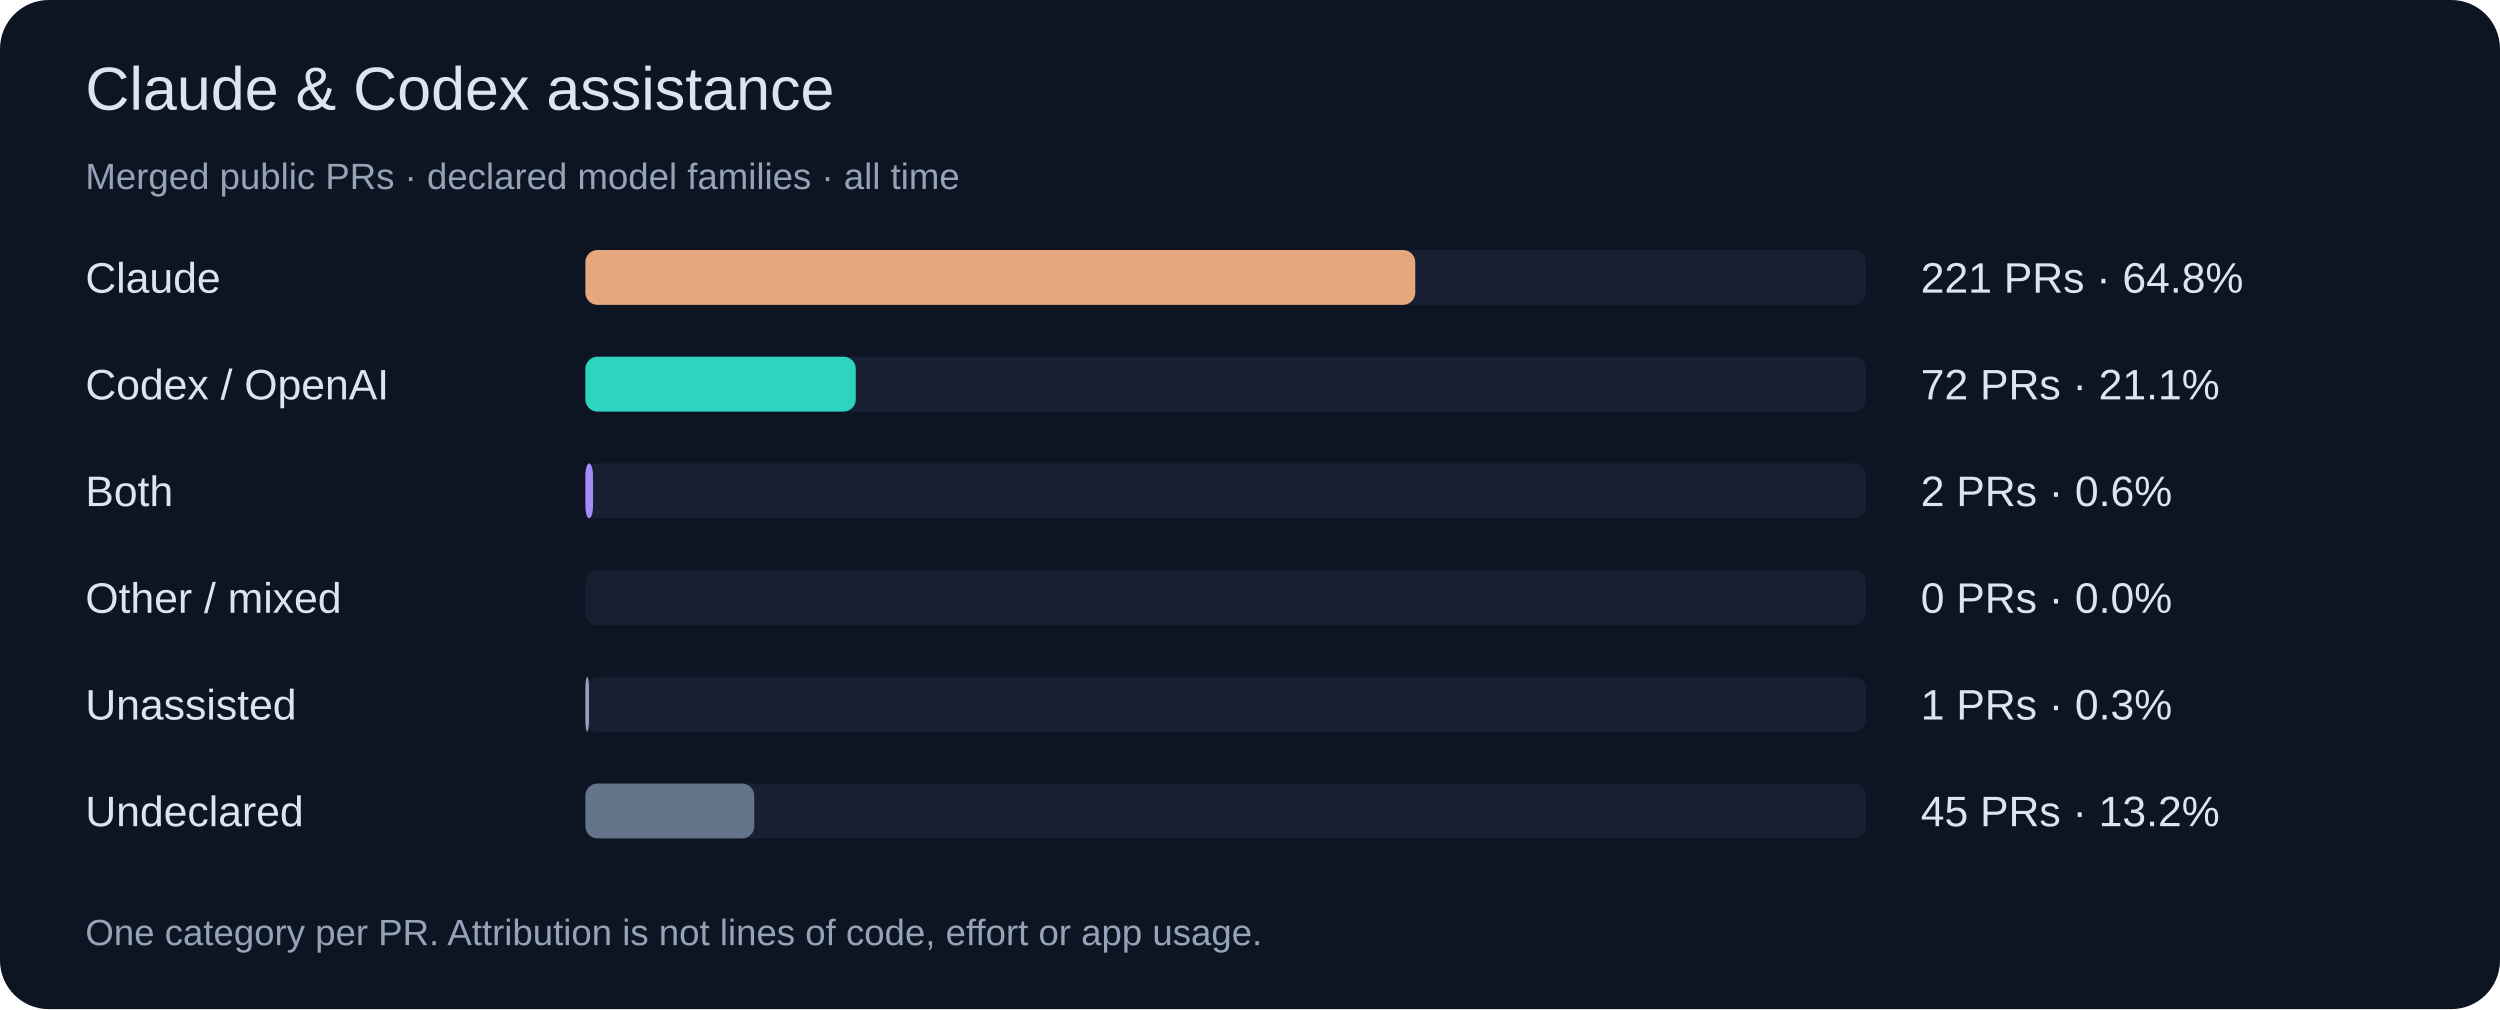
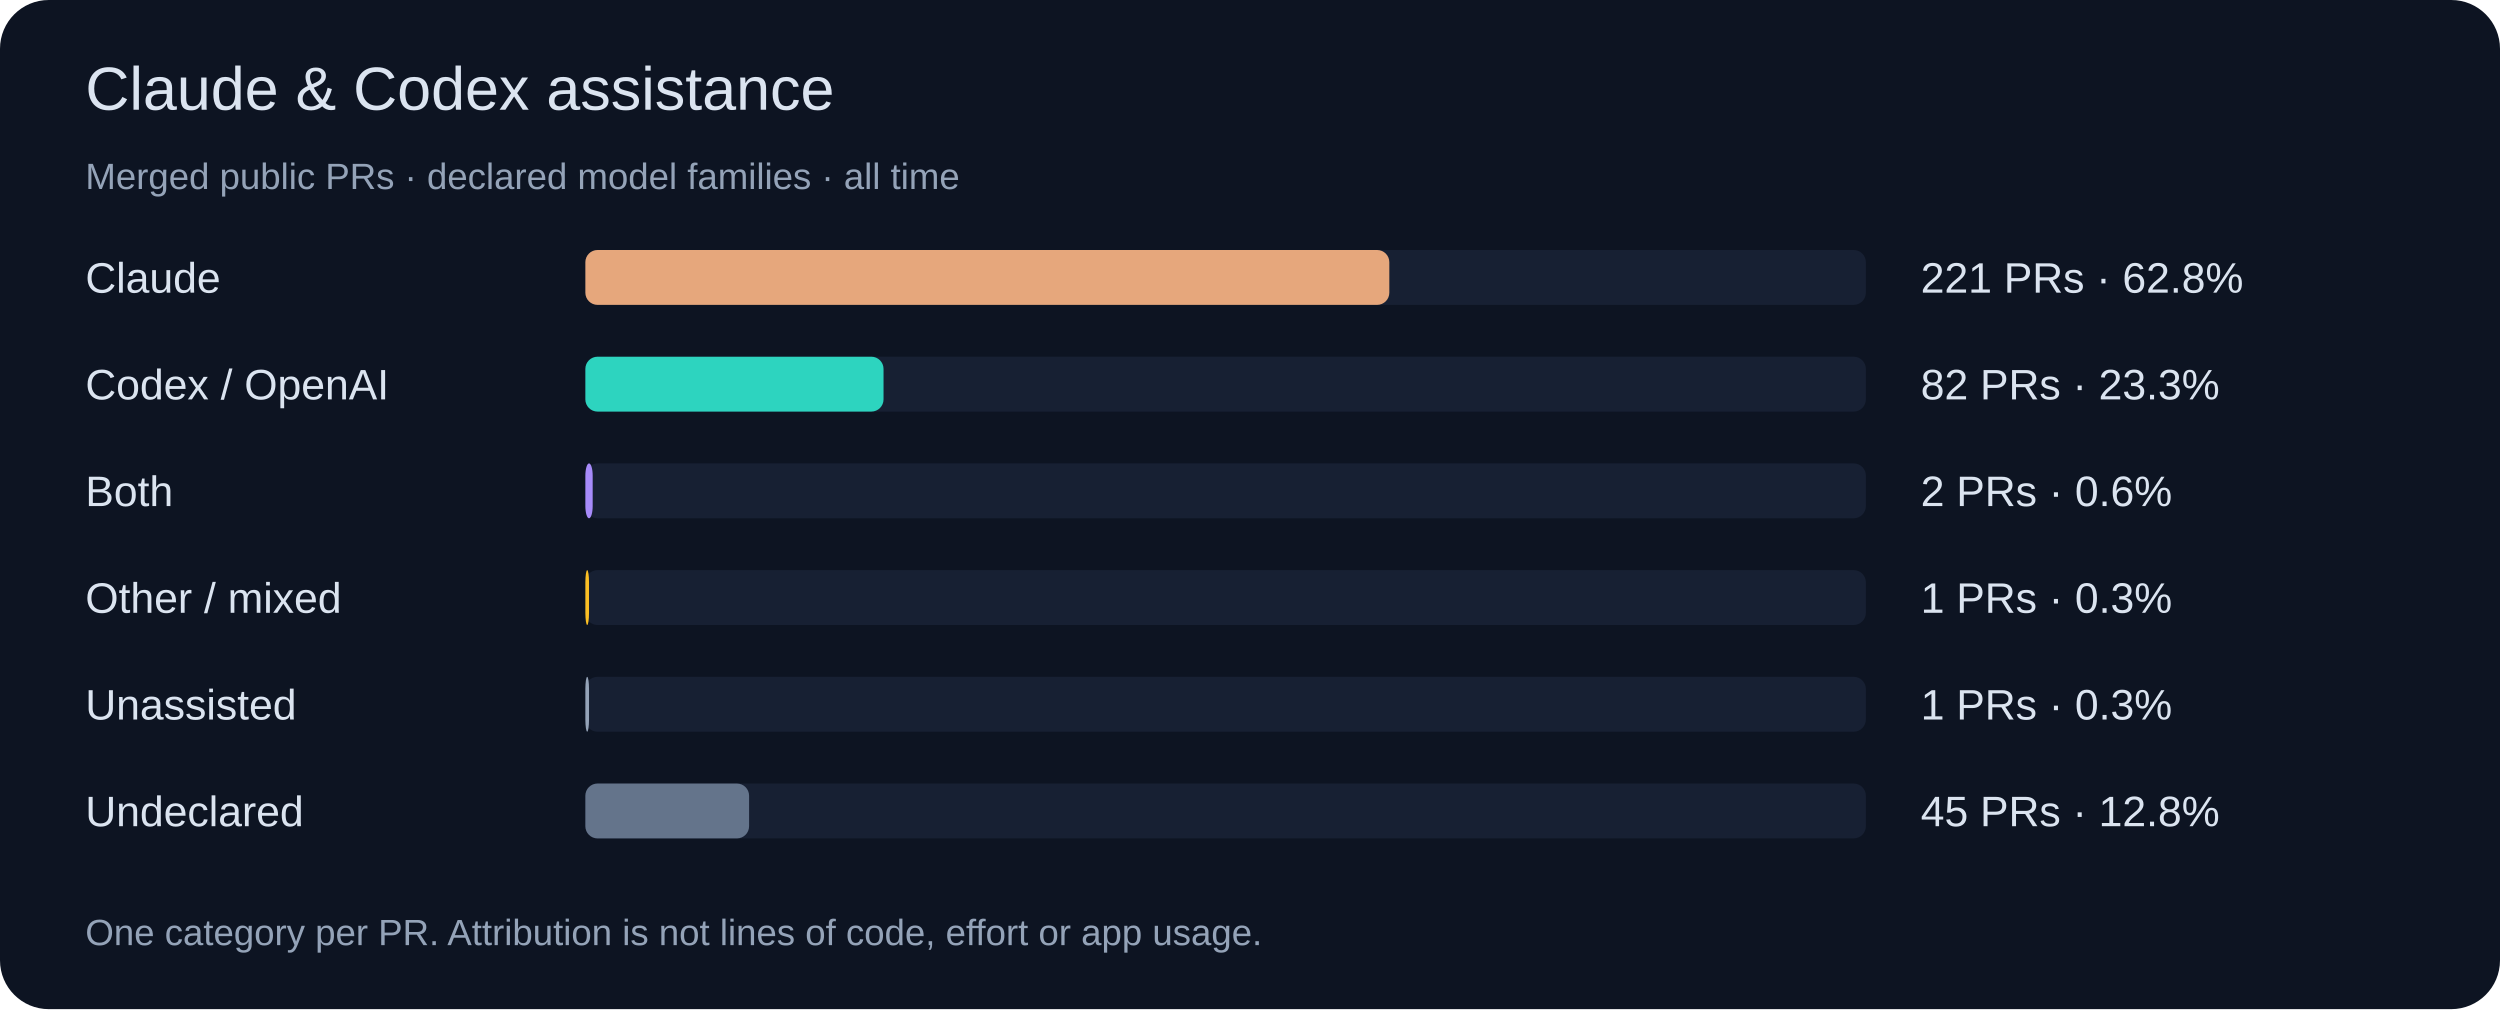
<svg xmlns="http://www.w3.org/2000/svg" width="820" height="331" viewBox="0 0 820 331" role="img">
  <rect width="820" height="331" rx="16" fill="#0d1422" />
  <g font-family="Segoe UI,Arial,sans-serif">
    <text x="28" y="36" font-size="20" fill="#dbe4f0">Claude &amp; Codex assistance</text>
    <text x="28" y="62" font-size="12" fill="#94a3b8">Merged public PRs · declared model families · all time</text>
    <text x="28" y="96" font-size="14" fill="#dbe4f0">Claude</text>
    <rect x="192" y="82" width="420" height="18" rx="4" fill="#172033" />
-     <rect x="192" y="82" width="272.2" height="18" rx="4" fill="#e6a77c" />
-     <text x="630" y="96" font-size="14" fill="#dbe4f0">221 PRs · 64.8%</text>
+     <rect x="192" y="82" width="263.7" height="18" rx="4" fill="#e6a77c" />
+     <text x="630" y="96" font-size="14" fill="#dbe4f0">221 PRs · 62.8%</text>
    <text x="28" y="131" font-size="14" fill="#dbe4f0">Codex / OpenAI</text>
    <rect x="192" y="117" width="420" height="18" rx="4" fill="#172033" />
-     <rect x="192" y="117" width="88.7" height="18" rx="4" fill="#2dd4bf" />
-     <text x="630" y="131" font-size="14" fill="#dbe4f0">72 PRs · 21.1%</text>
+     <rect x="192" y="117" width="97.8" height="18" rx="4" fill="#2dd4bf" />
+     <text x="630" y="131" font-size="14" fill="#dbe4f0">82 PRs · 23.3%</text>
    <text x="28" y="166" font-size="14" fill="#dbe4f0">Both</text>
    <rect x="192" y="152" width="420" height="18" rx="4" fill="#172033" />
-     <rect x="192" y="152" width="2.5" height="18" rx="4" fill="#a78bfa" />
+     <rect x="192" y="152" width="2.4" height="18" rx="4" fill="#a78bfa" />
    <text x="630" y="166" font-size="14" fill="#dbe4f0">2 PRs · 0.6%</text>
    <text x="28" y="201" font-size="14" fill="#dbe4f0">Other / mixed</text>
    <rect x="192" y="187" width="420" height="18" rx="4" fill="#172033" />
-     <rect x="192" y="187" width="0.0" height="18" rx="4" fill="#fbbf24" />
-     <text x="630" y="201" font-size="14" fill="#dbe4f0">0 PRs · 0.0%</text>
+     <rect x="192" y="187" width="1.2" height="18" rx="4" fill="#fbbf24" />
+     <text x="630" y="201" font-size="14" fill="#dbe4f0">1 PRs · 0.3%</text>
    <text x="28" y="236" font-size="14" fill="#dbe4f0">Unassisted</text>
    <rect x="192" y="222" width="420" height="18" rx="4" fill="#172033" />
    <rect x="192" y="222" width="1.2" height="18" rx="4" fill="#94a3b8" />
    <text x="630" y="236" font-size="14" fill="#dbe4f0">1 PRs · 0.3%</text>
    <text x="28" y="271" font-size="14" fill="#dbe4f0">Undeclared</text>
    <rect x="192" y="257" width="420" height="18" rx="4" fill="#172033" />
-     <rect x="192" y="257" width="55.4" height="18" rx="4" fill="#64748b" />
-     <text x="630" y="271" font-size="14" fill="#dbe4f0">45 PRs · 13.2%</text>
+     <rect x="192" y="257" width="53.7" height="18" rx="4" fill="#64748b" />
+     <text x="630" y="271" font-size="14" fill="#dbe4f0">45 PRs · 12.8%</text>
    <text x="28" y="310" font-size="12" fill="#94a3b8">One category per PR. Attribution is not lines of code, effort or app usage.</text>
  </g>
</svg>
